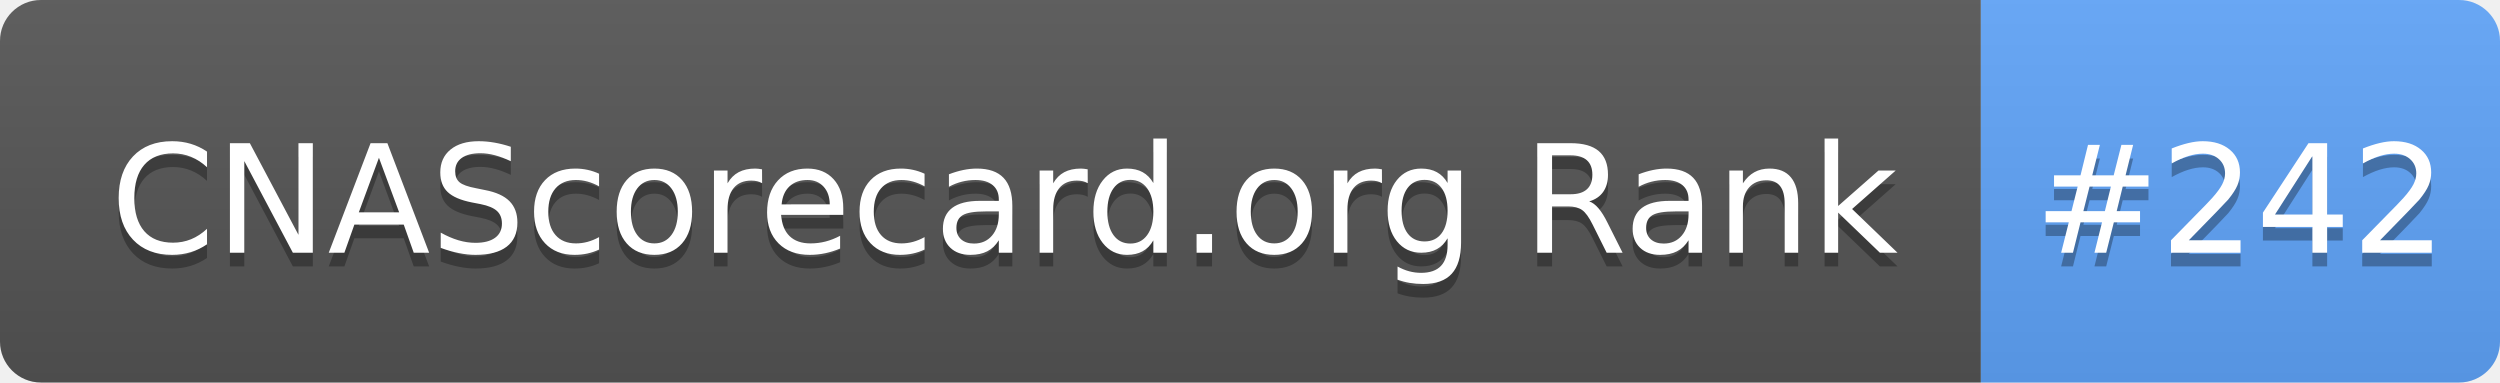
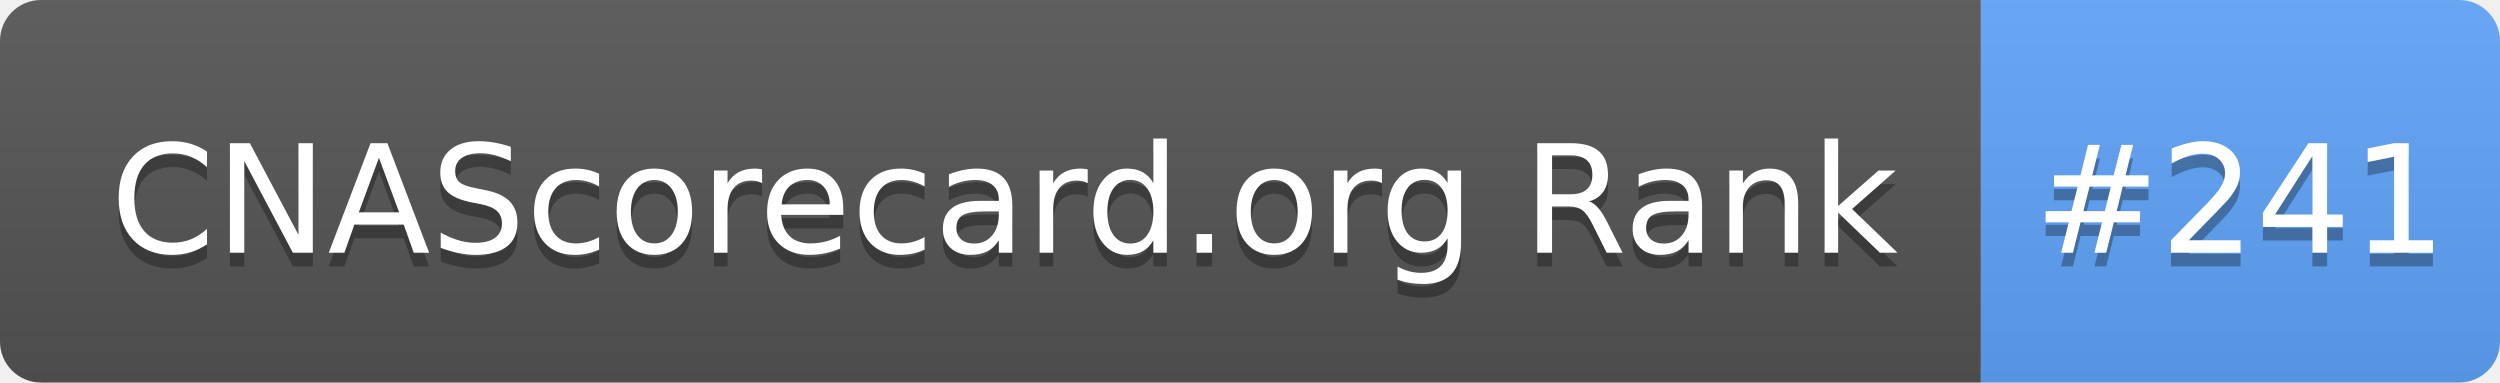
- <svg xmlns="http://www.w3.org/2000/svg" width="183" height="28" role="img" aria-label="CNAScorecard.org Rank: #242">
+ <svg xmlns="http://www.w3.org/2000/svg" width="183" height="28" role="img" aria-label="CNAScorecard.org Rank: #241">
  <linearGradient id="s" x2="0" y2="100%">
    <stop offset="0" stop-color="#bbb" stop-opacity=".1" />
    <stop offset="1" stop-opacity=".1" />
  </linearGradient>
  <clipPath id="r">
    <rect width="183" height="28" rx="3" fill="#fff" />
  </clipPath>
  <g clip-path="url(#r)">
    <rect width="145" height="28" fill="#555" />
    <rect x="145" width="38" height="28" fill="#60A5FA" />
    <rect width="183" height="28" fill="url(#s)" />
  </g>
  <g fill="#fff" text-anchor="middle" font-family="Verdana,Geneva,DejaVu Sans,sans-serif" text-rendering="geometricPrecision" font-size="110">
    <text aria-hidden="true" x="735" y="195" fill="#010101" fill-opacity=".3" transform="scale(.1)" textLength="1350">CNAScorecard.org Rank</text>
    <text x="735" y="185" transform="scale(.1)" fill="#fff" textLength="1350">CNAScorecard.org Rank</text>
-     <text aria-hidden="true" x="1640" y="195" fill="#010101" fill-opacity=".3" transform="scale(.1)" textLength="280">#242</text>
-     <text x="1640" y="185" transform="scale(.1)" fill="#fff" textLength="280">#242</text>
+     <text aria-hidden="true" x="1640" y="195" fill="#010101" fill-opacity=".3" transform="scale(.1)" textLength="280">#241</text>
+     <text x="1640" y="185" transform="scale(.1)" fill="#fff" textLength="280">#241</text>
  </g>
</svg>
